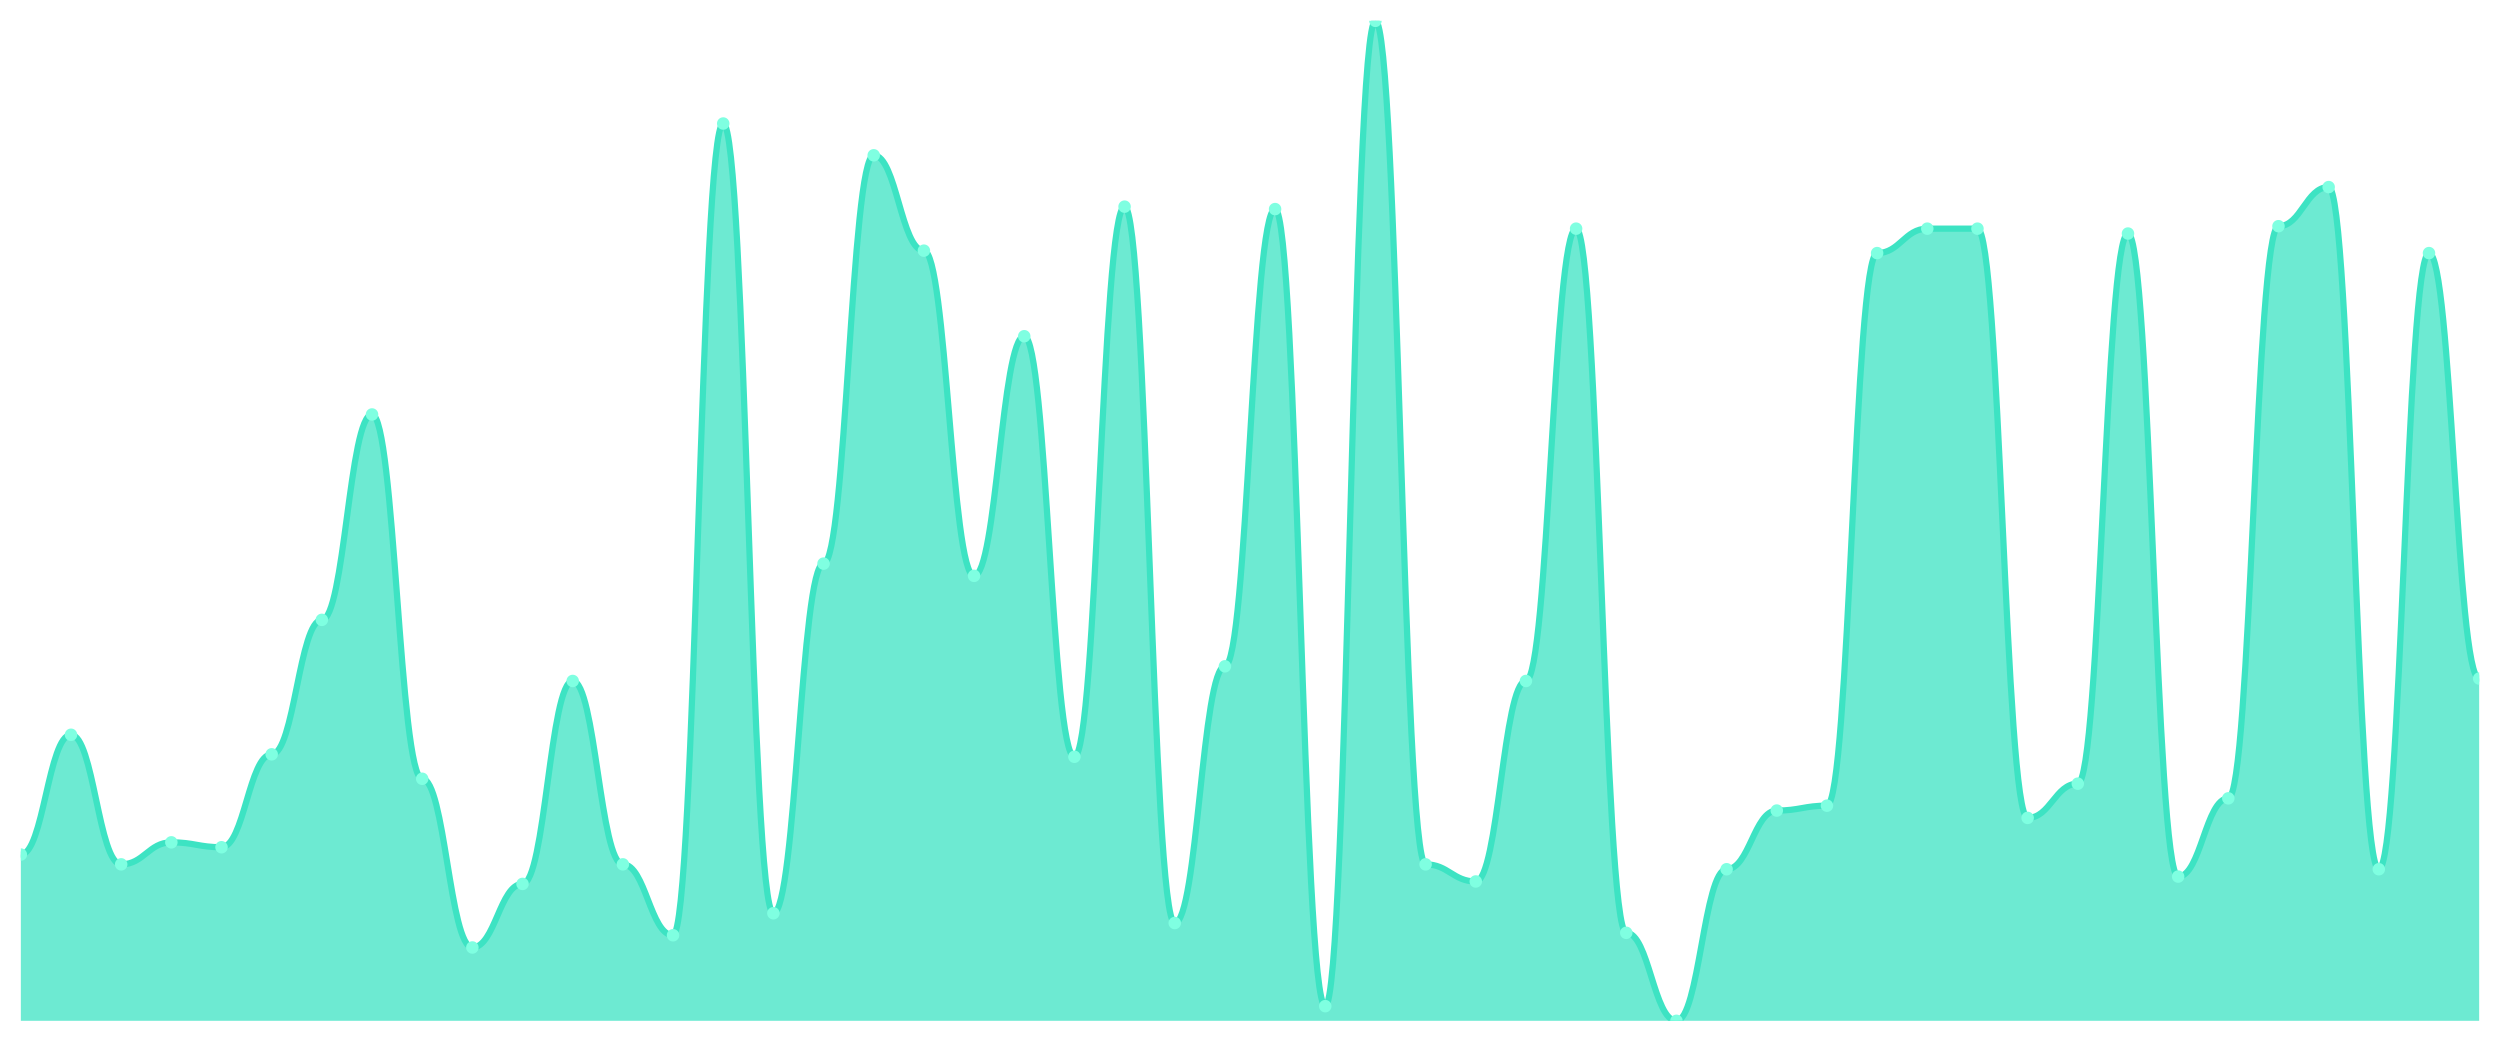
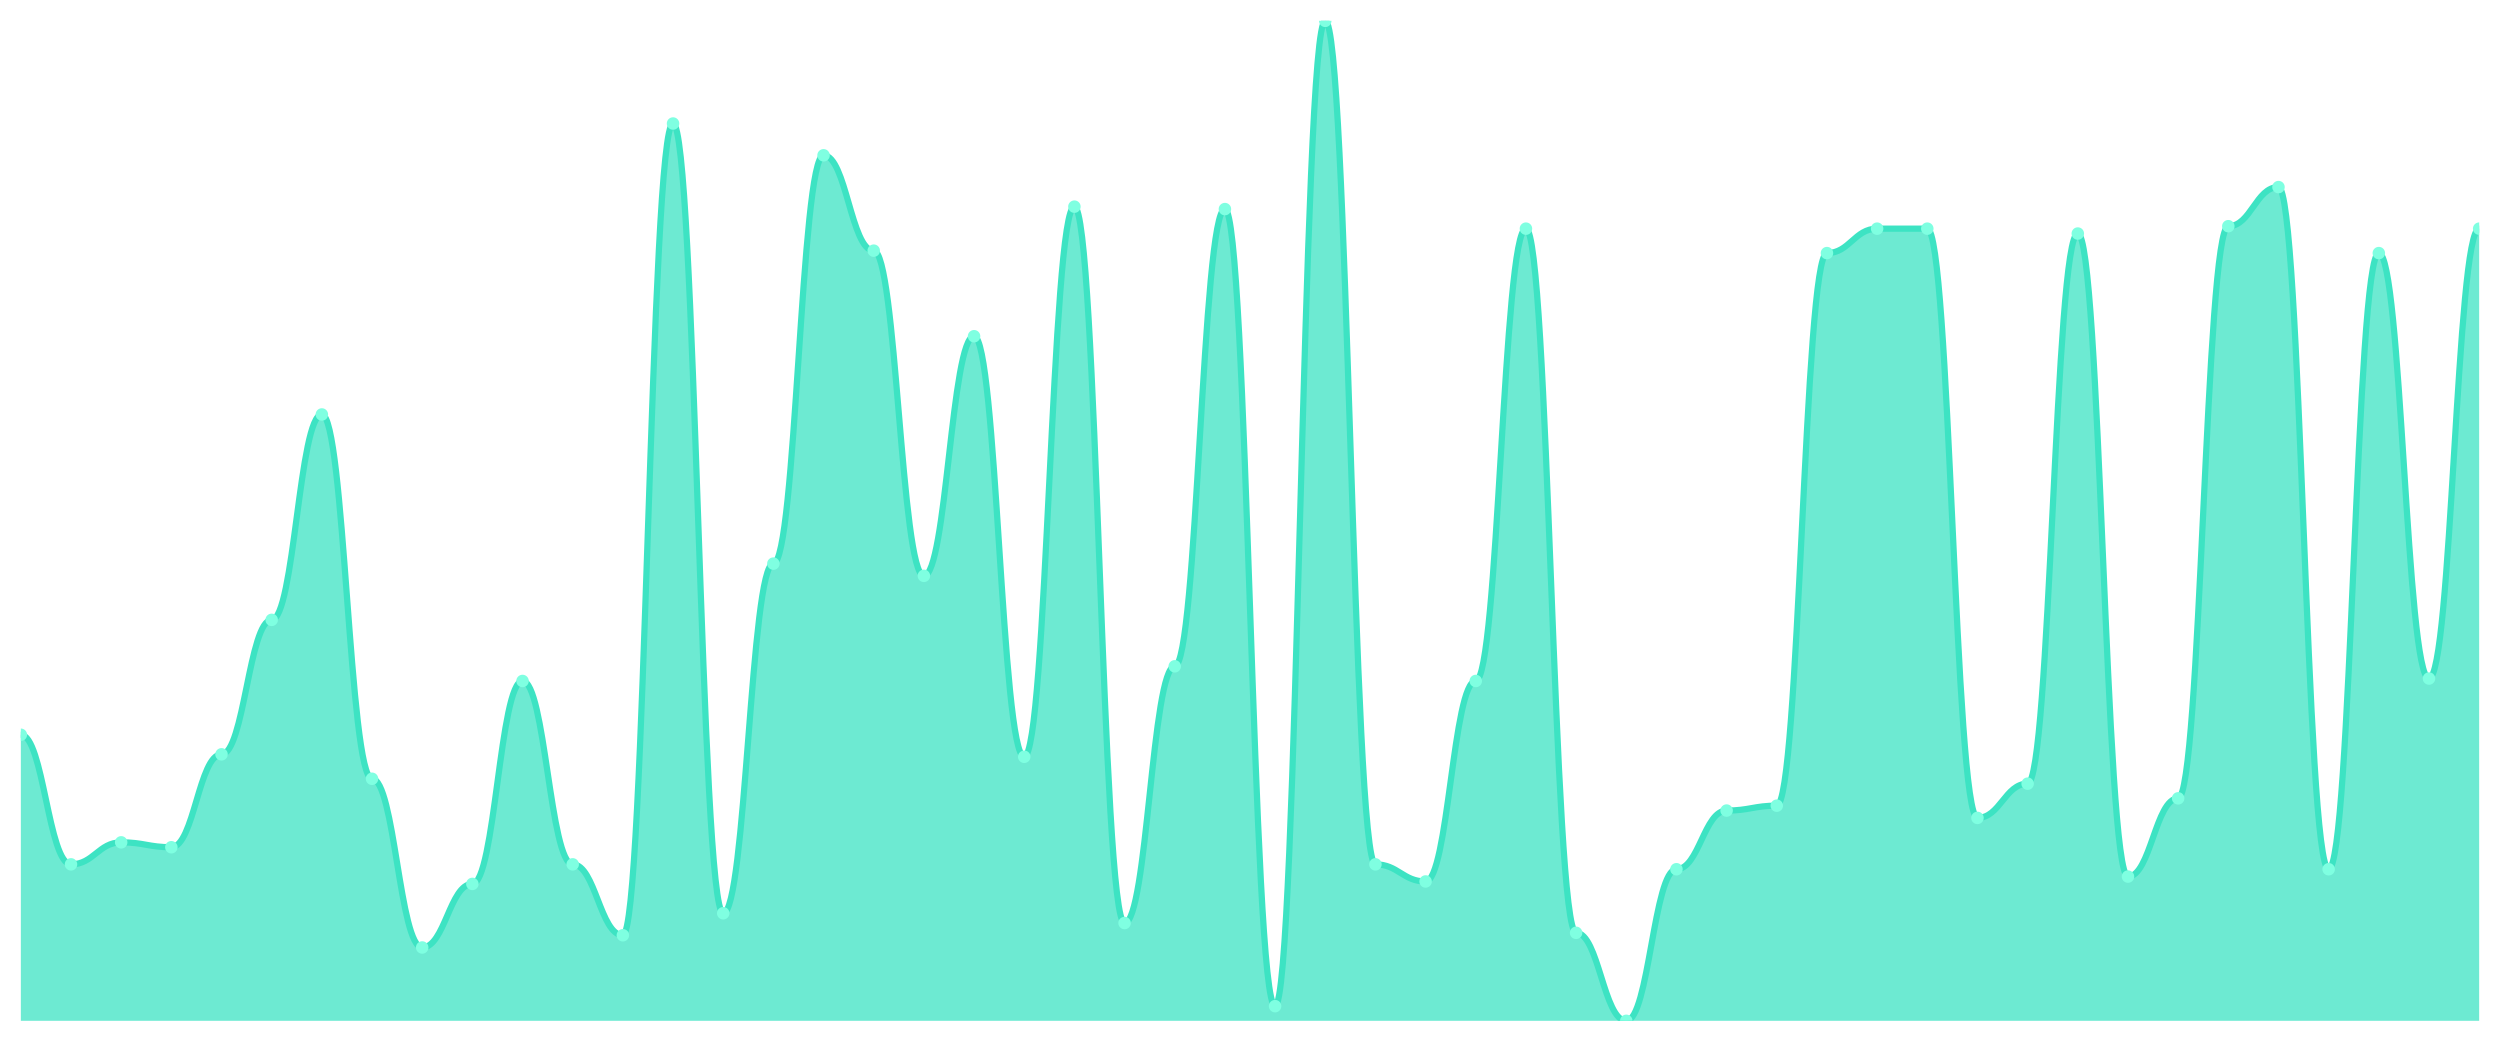
<svg xmlns="http://www.w3.org/2000/svg" viewBox="0 0 1200 500" width="1200" height="500">
  <defs>
    <clipPath id="c">
      <rect x="10" y="10" width="1180" height="480" />
    </clipPath>
  </defs>
  <rect width="1200" height="500" fill="none" />
  <g clip-path="url(#c)">
-     <path d="M 10,490 L 10,410.196 C 20.837,410.196 23.245,352.689 34.082,352.689 C 44.918,352.689 47.327,414.89 58.163,414.89 C 69,414.89 71.408,404.328 82.245,404.328 C 93.082,404.328 95.49,406.675 106.327,406.675 C 117.163,406.675 119.571,362.078 130.408,362.078 C 141.245,362.078 143.653,297.531 154.49,297.531 C 165.327,297.531 167.735,198.949 178.571,198.949 C 189.408,198.949 191.816,373.814 202.653,373.814 C 213.49,373.814 215.898,454.792 226.735,454.792 C 237.571,454.792 239.98,424.279 250.816,424.279 C 261.653,424.279 264.061,326.87 274.898,326.87 C 285.735,326.87 288.143,414.89 298.98,414.89 C 309.816,414.89 312.224,448.924 323.061,448.924 C 333.898,448.924 336.306,59.291 347.143,59.291 C 357.98,59.291 360.388,438.362 371.224,438.362 C 382.061,438.362 384.469,270.538 395.306,270.538 C 406.143,270.538 408.551,74.548 419.388,74.548 C 430.224,74.548 432.633,120.318 443.469,120.318 C 454.306,120.318 456.714,276.406 467.551,276.406 C 478.388,276.406 480.796,161.394 491.633,161.394 C 502.469,161.394 504.878,363.252 515.714,363.252 C 526.551,363.252 528.959,99.193 539.796,99.193 C 550.633,99.193 553.041,443.056 563.878,443.056 C 574.714,443.056 577.122,319.829 587.959,319.829 C 598.796,319.829 601.204,100.367 612.041,100.367 C 622.878,100.367 625.286,482.958 636.122,482.958 C 646.959,482.958 649.367,10 660.204,10 C 671.041,10 673.449,414.89 684.286,414.89 C 695.122,414.89 697.531,423.105 708.367,423.105 C 719.204,423.105 721.612,326.87 732.449,326.87 C 743.286,326.87 745.694,109.756 756.531,109.756 C 767.367,109.756 769.776,447.751 780.612,447.751 C 791.449,447.751 793.857,490 804.694,490 C 815.531,490 817.939,417.237 828.776,417.237 C 839.612,417.237 842.02,389.071 852.857,389.071 C 863.694,389.071 866.102,386.724 876.939,386.724 C 887.776,386.724 890.184,121.491 901.02,121.491 C 911.857,121.491 914.265,109.756 925.102,109.756 C 935.939,109.756 938.347,109.756 949.184,109.756 C 960.02,109.756 962.429,392.592 973.265,392.592 C 984.102,392.592 986.51,376.161 997.347,376.161 C 1008.184,376.161 1010.592,112.103 1021.429,112.103 C 1032.265,112.103 1034.673,420.758 1045.51,420.758 C 1056.347,420.758 1058.755,383.203 1069.592,383.203 C 1080.429,383.203 1082.837,108.582 1093.673,108.582 C 1104.51,108.582 1106.918,89.804 1117.755,89.804 C 1128.592,89.804 1131,417.237 1141.837,417.237 C 1152.673,417.237 1155.082,121.491 1165.918,121.491 C 1176.755,121.491 1179.163,325.697 1190,325.697 L 1190,490 Z" fill="rgba(61,227,195,0.75)" />
-     <path d="M 10,410.196 C 20.837,410.196 23.245,352.689 34.082,352.689 C 44.918,352.689 47.327,414.89 58.163,414.89 C 69,414.89 71.408,404.328 82.245,404.328 C 93.082,404.328 95.49,406.675 106.327,406.675 C 117.163,406.675 119.571,362.078 130.408,362.078 C 141.245,362.078 143.653,297.531 154.49,297.531 C 165.327,297.531 167.735,198.949 178.571,198.949 C 189.408,198.949 191.816,373.814 202.653,373.814 C 213.49,373.814 215.898,454.792 226.735,454.792 C 237.571,454.792 239.98,424.279 250.816,424.279 C 261.653,424.279 264.061,326.87 274.898,326.87 C 285.735,326.87 288.143,414.89 298.98,414.89 C 309.816,414.89 312.224,448.924 323.061,448.924 C 333.898,448.924 336.306,59.291 347.143,59.291 C 357.98,59.291 360.388,438.362 371.224,438.362 C 382.061,438.362 384.469,270.538 395.306,270.538 C 406.143,270.538 408.551,74.548 419.388,74.548 C 430.224,74.548 432.633,120.318 443.469,120.318 C 454.306,120.318 456.714,276.406 467.551,276.406 C 478.388,276.406 480.796,161.394 491.633,161.394 C 502.469,161.394 504.878,363.252 515.714,363.252 C 526.551,363.252 528.959,99.193 539.796,99.193 C 550.633,99.193 553.041,443.056 563.878,443.056 C 574.714,443.056 577.122,319.829 587.959,319.829 C 598.796,319.829 601.204,100.367 612.041,100.367 C 622.878,100.367 625.286,482.958 636.122,482.958 C 646.959,482.958 649.367,10 660.204,10 C 671.041,10 673.449,414.89 684.286,414.89 C 695.122,414.89 697.531,423.105 708.367,423.105 C 719.204,423.105 721.612,326.87 732.449,326.87 C 743.286,326.87 745.694,109.756 756.531,109.756 C 767.367,109.756 769.776,447.751 780.612,447.751 C 791.449,447.751 793.857,490 804.694,490 C 815.531,490 817.939,417.237 828.776,417.237 C 839.612,417.237 842.02,389.071 852.857,389.071 C 863.694,389.071 866.102,386.724 876.939,386.724 C 887.776,386.724 890.184,121.491 901.02,121.491 C 911.857,121.491 914.265,109.756 925.102,109.756 C 935.939,109.756 938.347,109.756 949.184,109.756 C 960.02,109.756 962.429,392.592 973.265,392.592 C 984.102,392.592 986.51,376.161 997.347,376.161 C 1008.184,376.161 1010.592,112.103 1021.429,112.103 C 1032.265,112.103 1034.673,420.758 1045.51,420.758 C 1056.347,420.758 1058.755,383.203 1069.592,383.203 C 1080.429,383.203 1082.837,108.582 1093.673,108.582 C 1104.51,108.582 1106.918,89.804 1117.755,89.804 C 1128.592,89.804 1131,417.237 1141.837,417.237 C 1152.673,417.237 1155.082,121.491 1165.918,121.491 C 1176.755,121.491 1179.163,325.697 1190,325.697" fill="none" stroke="#3de3c3" stroke-width="3" stroke-linecap="round" stroke-linejoin="round" />
-     <circle cx="10" cy="410.196" r="3" fill="#7fffe1" />
-     <circle cx="34.082" cy="352.689" r="3" fill="#7fffe1" />
-     <circle cx="58.163" cy="414.89" r="3" fill="#7fffe1" />
-     <circle cx="82.245" cy="404.328" r="3" fill="#7fffe1" />
-     <circle cx="106.327" cy="406.675" r="3" fill="#7fffe1" />
-     <circle cx="130.408" cy="362.078" r="3" fill="#7fffe1" />
-     <circle cx="154.49" cy="297.531" r="3" fill="#7fffe1" />
-     <circle cx="178.571" cy="198.949" r="3" fill="#7fffe1" />
-     <circle cx="202.653" cy="373.814" r="3" fill="#7fffe1" />
-     <circle cx="226.735" cy="454.792" r="3" fill="#7fffe1" />
-     <circle cx="250.816" cy="424.279" r="3" fill="#7fffe1" />
-     <circle cx="274.898" cy="326.87" r="3" fill="#7fffe1" />
-     <circle cx="298.98" cy="414.89" r="3" fill="#7fffe1" />
-     <circle cx="323.061" cy="448.924" r="3" fill="#7fffe1" />
-     <circle cx="347.143" cy="59.291" r="3" fill="#7fffe1" />
-     <circle cx="371.224" cy="438.362" r="3" fill="#7fffe1" />
-     <circle cx="395.306" cy="270.538" r="3" fill="#7fffe1" />
-     <circle cx="419.388" cy="74.548" r="3" fill="#7fffe1" />
-     <circle cx="443.469" cy="120.318" r="3" fill="#7fffe1" />
-     <circle cx="467.551" cy="276.406" r="3" fill="#7fffe1" />
-     <circle cx="491.633" cy="161.394" r="3" fill="#7fffe1" />
-     <circle cx="515.714" cy="363.252" r="3" fill="#7fffe1" />
-     <circle cx="539.796" cy="99.193" r="3" fill="#7fffe1" />
-     <circle cx="563.878" cy="443.056" r="3" fill="#7fffe1" />
-     <circle cx="587.959" cy="319.829" r="3" fill="#7fffe1" />
-     <circle cx="612.041" cy="100.367" r="3" fill="#7fffe1" />
-     <circle cx="636.122" cy="482.958" r="3" fill="#7fffe1" />
-     <circle cx="660.204" cy="10" r="3" fill="#7fffe1" />
-     <circle cx="684.286" cy="414.89" r="3" fill="#7fffe1" />
-     <circle cx="708.367" cy="423.105" r="3" fill="#7fffe1" />
-     <circle cx="732.449" cy="326.87" r="3" fill="#7fffe1" />
-     <circle cx="756.531" cy="109.756" r="3" fill="#7fffe1" />
-     <circle cx="780.612" cy="447.751" r="3" fill="#7fffe1" />
-     <circle cx="804.694" cy="490" r="3" fill="#7fffe1" />
-     <circle cx="828.776" cy="417.237" r="3" fill="#7fffe1" />
-     <circle cx="852.857" cy="389.071" r="3" fill="#7fffe1" />
-     <circle cx="876.939" cy="386.724" r="3" fill="#7fffe1" />
-     <circle cx="901.02" cy="121.491" r="3" fill="#7fffe1" />
+     <path d="M 10,490 L 10,352.689 C 20.837,352.689 23.245,414.89 34.082,414.89 C 44.918,414.89 47.327,404.328 58.163,404.328 C 69,404.328 71.408,406.675 82.245,406.675 C 93.082,406.675 95.49,362.078 106.327,362.078 C 117.163,362.078 119.571,297.531 130.408,297.531 C 141.245,297.531 143.653,198.949 154.49,198.949 C 165.327,198.949 167.735,373.814 178.571,373.814 C 189.408,373.814 191.816,454.792 202.653,454.792 C 213.49,454.792 215.898,424.279 226.735,424.279 C 237.571,424.279 239.98,326.87 250.816,326.87 C 261.653,326.87 264.061,414.89 274.898,414.89 C 285.735,414.89 288.143,448.924 298.98,448.924 C 309.816,448.924 312.224,59.291 323.061,59.291 C 333.898,59.291 336.306,438.362 347.143,438.362 C 357.98,438.362 360.388,270.538 371.224,270.538 C 382.061,270.538 384.469,74.548 395.306,74.548 C 406.143,74.548 408.551,120.318 419.388,120.318 C 430.224,120.318 432.633,276.406 443.469,276.406 C 454.306,276.406 456.714,161.394 467.551,161.394 C 478.388,161.394 480.796,363.252 491.633,363.252 C 502.469,363.252 504.878,99.193 515.714,99.193 C 526.551,99.193 528.959,443.056 539.796,443.056 C 550.633,443.056 553.041,319.829 563.878,319.829 C 574.714,319.829 577.122,100.367 587.959,100.367 C 598.796,100.367 601.204,482.958 612.041,482.958 C 622.878,482.958 625.286,10 636.122,10 C 646.959,10 649.367,414.89 660.204,414.89 C 671.041,414.89 673.449,423.105 684.286,423.105 C 695.122,423.105 697.531,326.87 708.367,326.87 C 719.204,326.87 721.612,109.756 732.449,109.756 C 743.286,109.756 745.694,447.751 756.531,447.751 C 767.367,447.751 769.776,490 780.612,490 C 791.449,490 793.857,417.237 804.694,417.237 C 815.531,417.237 817.939,389.071 828.776,389.071 C 839.612,389.071 842.02,386.724 852.857,386.724 C 863.694,386.724 866.102,121.491 876.939,121.491 C 887.776,121.491 890.184,109.756 901.02,109.756 C 911.857,109.756 914.265,109.756 925.102,109.756 C 935.939,109.756 938.347,392.592 949.184,392.592 C 960.02,392.592 962.429,376.161 973.265,376.161 C 984.102,376.161 986.51,112.103 997.347,112.103 C 1008.184,112.103 1010.592,420.758 1021.429,420.758 C 1032.265,420.758 1034.673,383.203 1045.51,383.203 C 1056.347,383.203 1058.755,108.582 1069.592,108.582 C 1080.429,108.582 1082.837,89.804 1093.673,89.804 C 1104.51,89.804 1106.918,417.237 1117.755,417.237 C 1128.592,417.237 1131,121.491 1141.837,121.491 C 1152.673,121.491 1155.082,325.697 1165.918,325.697 C 1176.755,325.697 1179.163,109.756 1190,109.756 L 1190,490 Z" fill="rgba(61,227,195,0.75)" />
+     <path d="M 10,352.689 C 20.837,352.689 23.245,414.89 34.082,414.89 C 44.918,414.89 47.327,404.328 58.163,404.328 C 69,404.328 71.408,406.675 82.245,406.675 C 93.082,406.675 95.49,362.078 106.327,362.078 C 117.163,362.078 119.571,297.531 130.408,297.531 C 141.245,297.531 143.653,198.949 154.49,198.949 C 165.327,198.949 167.735,373.814 178.571,373.814 C 189.408,373.814 191.816,454.792 202.653,454.792 C 213.49,454.792 215.898,424.279 226.735,424.279 C 237.571,424.279 239.98,326.87 250.816,326.87 C 261.653,326.87 264.061,414.89 274.898,414.89 C 285.735,414.89 288.143,448.924 298.98,448.924 C 309.816,448.924 312.224,59.291 323.061,59.291 C 333.898,59.291 336.306,438.362 347.143,438.362 C 357.98,438.362 360.388,270.538 371.224,270.538 C 382.061,270.538 384.469,74.548 395.306,74.548 C 406.143,74.548 408.551,120.318 419.388,120.318 C 430.224,120.318 432.633,276.406 443.469,276.406 C 454.306,276.406 456.714,161.394 467.551,161.394 C 478.388,161.394 480.796,363.252 491.633,363.252 C 502.469,363.252 504.878,99.193 515.714,99.193 C 526.551,99.193 528.959,443.056 539.796,443.056 C 550.633,443.056 553.041,319.829 563.878,319.829 C 574.714,319.829 577.122,100.367 587.959,100.367 C 598.796,100.367 601.204,482.958 612.041,482.958 C 622.878,482.958 625.286,10 636.122,10 C 646.959,10 649.367,414.89 660.204,414.89 C 671.041,414.89 673.449,423.105 684.286,423.105 C 695.122,423.105 697.531,326.87 708.367,326.87 C 719.204,326.87 721.612,109.756 732.449,109.756 C 743.286,109.756 745.694,447.751 756.531,447.751 C 767.367,447.751 769.776,490 780.612,490 C 791.449,490 793.857,417.237 804.694,417.237 C 815.531,417.237 817.939,389.071 828.776,389.071 C 839.612,389.071 842.02,386.724 852.857,386.724 C 863.694,386.724 866.102,121.491 876.939,121.491 C 887.776,121.491 890.184,109.756 901.02,109.756 C 911.857,109.756 914.265,109.756 925.102,109.756 C 935.939,109.756 938.347,392.592 949.184,392.592 C 960.02,392.592 962.429,376.161 973.265,376.161 C 984.102,376.161 986.51,112.103 997.347,112.103 C 1008.184,112.103 1010.592,420.758 1021.429,420.758 C 1032.265,420.758 1034.673,383.203 1045.51,383.203 C 1056.347,383.203 1058.755,108.582 1069.592,108.582 C 1080.429,108.582 1082.837,89.804 1093.673,89.804 C 1104.51,89.804 1106.918,417.237 1117.755,417.237 C 1128.592,417.237 1131,121.491 1141.837,121.491 C 1152.673,121.491 1155.082,325.697 1165.918,325.697 C 1176.755,325.697 1179.163,109.756 1190,109.756" fill="none" stroke="#3de3c3" stroke-width="3" stroke-linecap="round" stroke-linejoin="round" />
+     <circle cx="10" cy="352.689" r="3" fill="#7fffe1" />
+     <circle cx="34.082" cy="414.89" r="3" fill="#7fffe1" />
+     <circle cx="58.163" cy="404.328" r="3" fill="#7fffe1" />
+     <circle cx="82.245" cy="406.675" r="3" fill="#7fffe1" />
+     <circle cx="106.327" cy="362.078" r="3" fill="#7fffe1" />
+     <circle cx="130.408" cy="297.531" r="3" fill="#7fffe1" />
+     <circle cx="154.49" cy="198.949" r="3" fill="#7fffe1" />
+     <circle cx="178.571" cy="373.814" r="3" fill="#7fffe1" />
+     <circle cx="202.653" cy="454.792" r="3" fill="#7fffe1" />
+     <circle cx="226.735" cy="424.279" r="3" fill="#7fffe1" />
+     <circle cx="250.816" cy="326.87" r="3" fill="#7fffe1" />
+     <circle cx="274.898" cy="414.89" r="3" fill="#7fffe1" />
+     <circle cx="298.98" cy="448.924" r="3" fill="#7fffe1" />
+     <circle cx="323.061" cy="59.291" r="3" fill="#7fffe1" />
+     <circle cx="347.143" cy="438.362" r="3" fill="#7fffe1" />
+     <circle cx="371.224" cy="270.538" r="3" fill="#7fffe1" />
+     <circle cx="395.306" cy="74.548" r="3" fill="#7fffe1" />
+     <circle cx="419.388" cy="120.318" r="3" fill="#7fffe1" />
+     <circle cx="443.469" cy="276.406" r="3" fill="#7fffe1" />
+     <circle cx="467.551" cy="161.394" r="3" fill="#7fffe1" />
+     <circle cx="491.633" cy="363.252" r="3" fill="#7fffe1" />
+     <circle cx="515.714" cy="99.193" r="3" fill="#7fffe1" />
+     <circle cx="539.796" cy="443.056" r="3" fill="#7fffe1" />
+     <circle cx="563.878" cy="319.829" r="3" fill="#7fffe1" />
+     <circle cx="587.959" cy="100.367" r="3" fill="#7fffe1" />
+     <circle cx="612.041" cy="482.958" r="3" fill="#7fffe1" />
+     <circle cx="636.122" cy="10" r="3" fill="#7fffe1" />
+     <circle cx="660.204" cy="414.89" r="3" fill="#7fffe1" />
+     <circle cx="684.286" cy="423.105" r="3" fill="#7fffe1" />
+     <circle cx="708.367" cy="326.87" r="3" fill="#7fffe1" />
+     <circle cx="732.449" cy="109.756" r="3" fill="#7fffe1" />
+     <circle cx="756.531" cy="447.751" r="3" fill="#7fffe1" />
+     <circle cx="780.612" cy="490" r="3" fill="#7fffe1" />
+     <circle cx="804.694" cy="417.237" r="3" fill="#7fffe1" />
+     <circle cx="828.776" cy="389.071" r="3" fill="#7fffe1" />
+     <circle cx="852.857" cy="386.724" r="3" fill="#7fffe1" />
+     <circle cx="876.939" cy="121.491" r="3" fill="#7fffe1" />
+     <circle cx="901.02" cy="109.756" r="3" fill="#7fffe1" />
    <circle cx="925.102" cy="109.756" r="3" fill="#7fffe1" />
-     <circle cx="949.184" cy="109.756" r="3" fill="#7fffe1" />
-     <circle cx="973.265" cy="392.592" r="3" fill="#7fffe1" />
-     <circle cx="997.347" cy="376.161" r="3" fill="#7fffe1" />
-     <circle cx="1021.429" cy="112.103" r="3" fill="#7fffe1" />
-     <circle cx="1045.51" cy="420.758" r="3" fill="#7fffe1" />
-     <circle cx="1069.592" cy="383.203" r="3" fill="#7fffe1" />
-     <circle cx="1093.673" cy="108.582" r="3" fill="#7fffe1" />
-     <circle cx="1117.755" cy="89.804" r="3" fill="#7fffe1" />
-     <circle cx="1141.837" cy="417.237" r="3" fill="#7fffe1" />
-     <circle cx="1165.918" cy="121.491" r="3" fill="#7fffe1" />
-     <circle cx="1190" cy="325.697" r="3" fill="#7fffe1" />
+     <circle cx="949.184" cy="392.592" r="3" fill="#7fffe1" />
+     <circle cx="973.265" cy="376.161" r="3" fill="#7fffe1" />
+     <circle cx="997.347" cy="112.103" r="3" fill="#7fffe1" />
+     <circle cx="1021.429" cy="420.758" r="3" fill="#7fffe1" />
+     <circle cx="1045.51" cy="383.203" r="3" fill="#7fffe1" />
+     <circle cx="1069.592" cy="108.582" r="3" fill="#7fffe1" />
+     <circle cx="1093.673" cy="89.804" r="3" fill="#7fffe1" />
+     <circle cx="1117.755" cy="417.237" r="3" fill="#7fffe1" />
+     <circle cx="1141.837" cy="121.491" r="3" fill="#7fffe1" />
+     <circle cx="1165.918" cy="325.697" r="3" fill="#7fffe1" />
+     <circle cx="1190" cy="109.756" r="3" fill="#7fffe1" />
  </g>
</svg>
